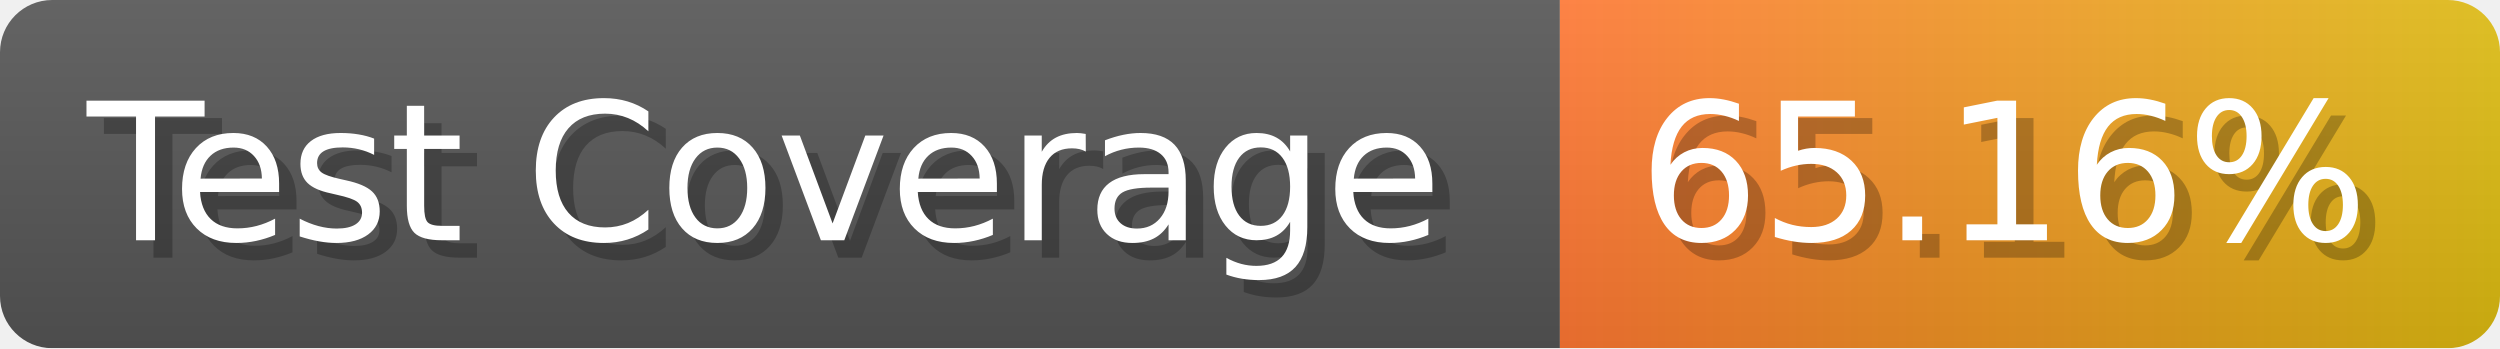
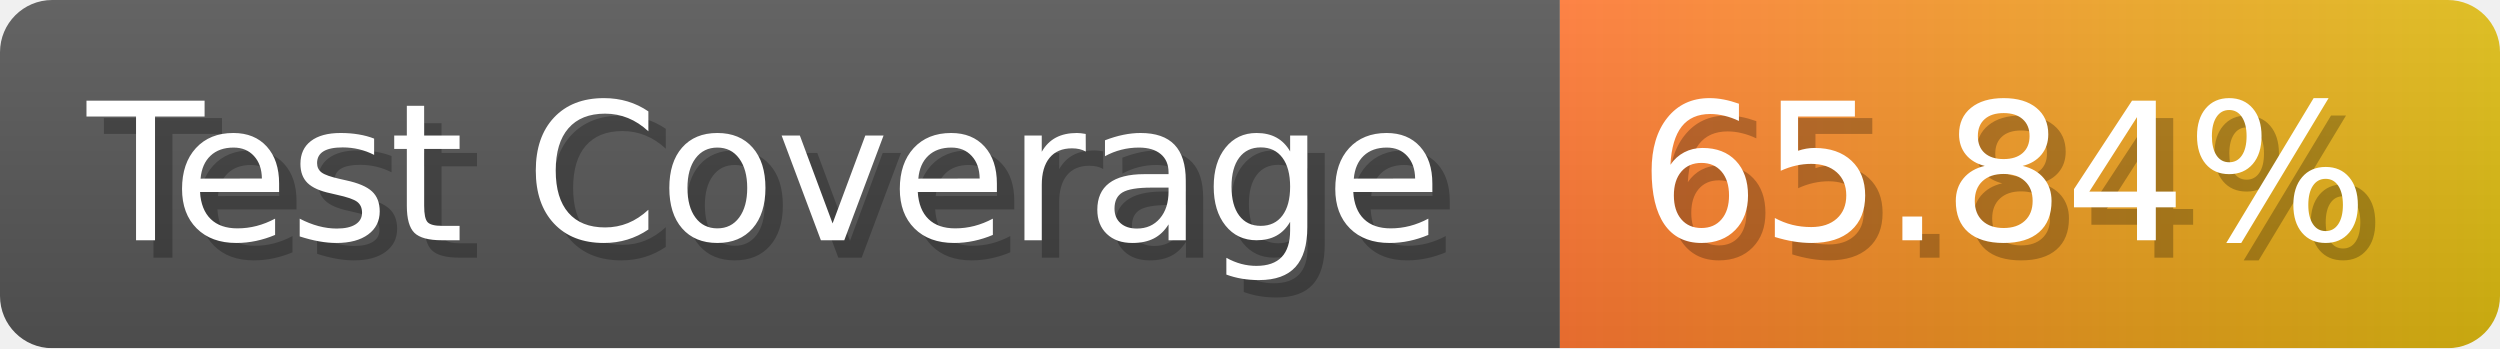
- <svg xmlns="http://www.w3.org/2000/svg" width="143.6" height="20" viewBox="0 0 1436 200" role="img" aria-label="Test Coverage: 65.16%">
+ <svg xmlns="http://www.w3.org/2000/svg" width="143.6" height="20" viewBox="0 0 1436 200" role="img" aria-label="Test Coverage: 65.84%">
  <linearGradient id="a" x2="0" y2="100%">
    <stop offset="0" stop-opacity=".1" stop-color="#EEE" />
    <stop offset="1" stop-opacity=".1" />
  </linearGradient>
  <mask id="m">
    <rect width="1436" height="200" rx="30" fill="#FFF" />
  </mask>
  <g mask="url(#m)">
    <rect width="896" height="200" fill="#555" />
    <rect width="540" height="200" fill="url(#x)" x="896" />
    <rect width="1436" height="200" fill="url(#a)" />
  </g>
  <g aria-hidden="true" fill="#fff" text-anchor="start" font-family="Verdana,DejaVu Sans,sans-serif" font-size="110">
    <text x="60" y="148" textLength="796" fill="#000" opacity="0.25">Test Coverage</text>
    <text x="50" y="138" textLength="796">Test Coverage</text>
-     <text x="951" y="148" textLength="440" fill="#000" opacity="0.25">65.16%</text>
-     <text x="941" y="138" textLength="440">65.16%</text>
+     <text x="951" y="148" textLength="440" fill="#000" opacity="0.25">65.84%</text>
+     <text x="941" y="138" textLength="440">65.84%</text>
  </g>
  <linearGradient id="x" x1="0%" y1="0%" x2="100%" y2="0%">
    <stop offset="0%" style="stop-color:#F73" />
    <stop offset="100%" style="stop-color:#DB1" />
  </linearGradient>
</svg>
